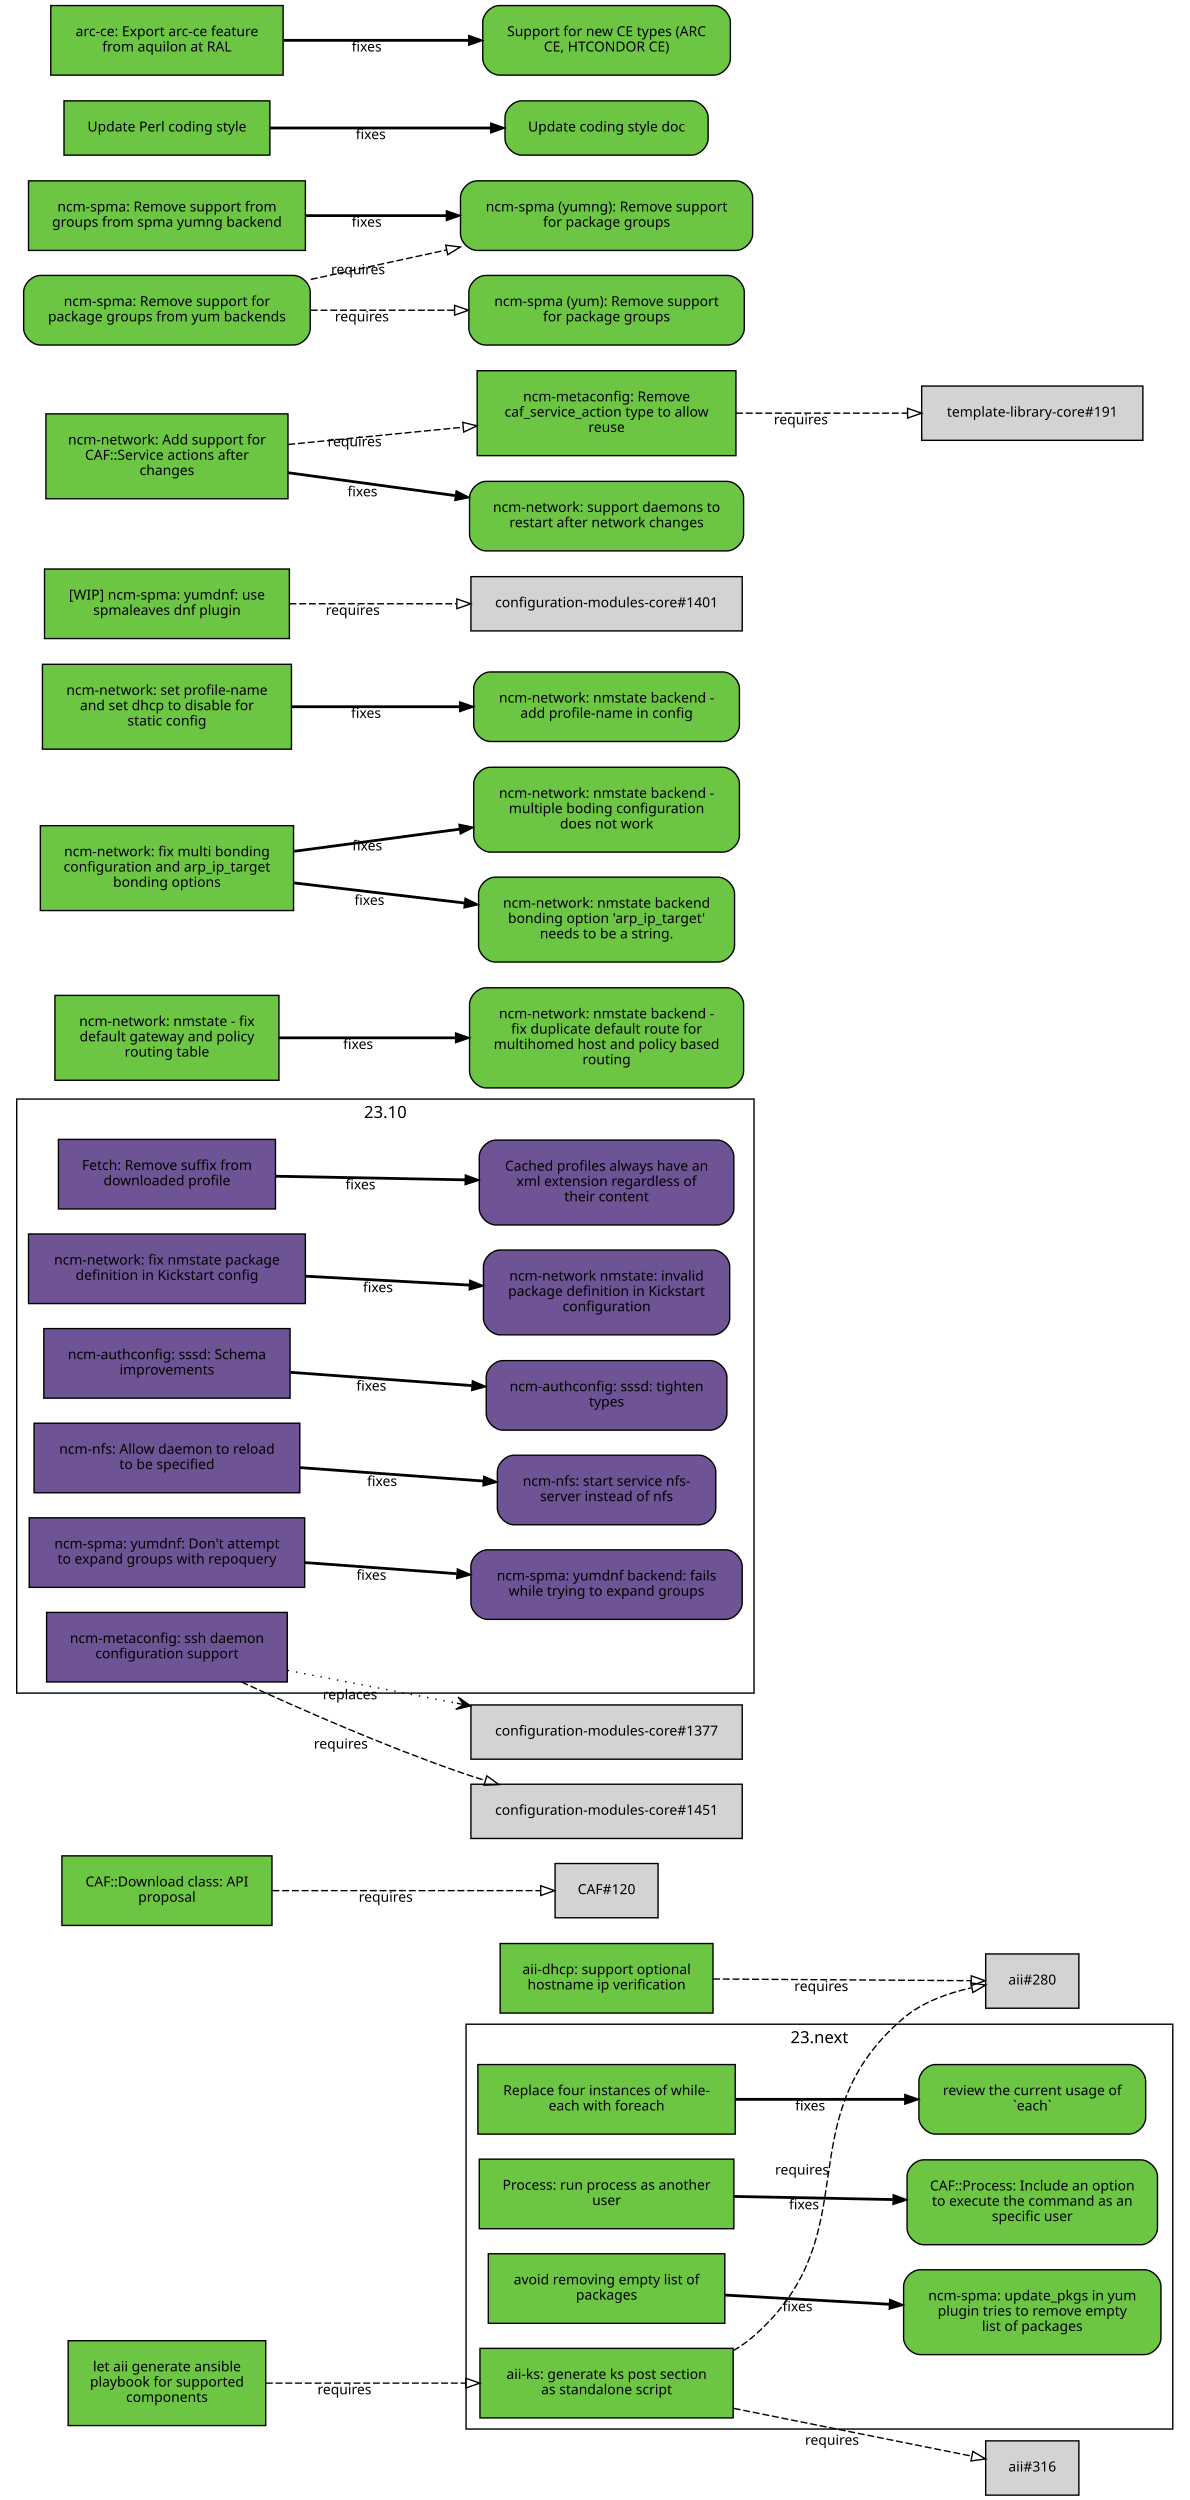
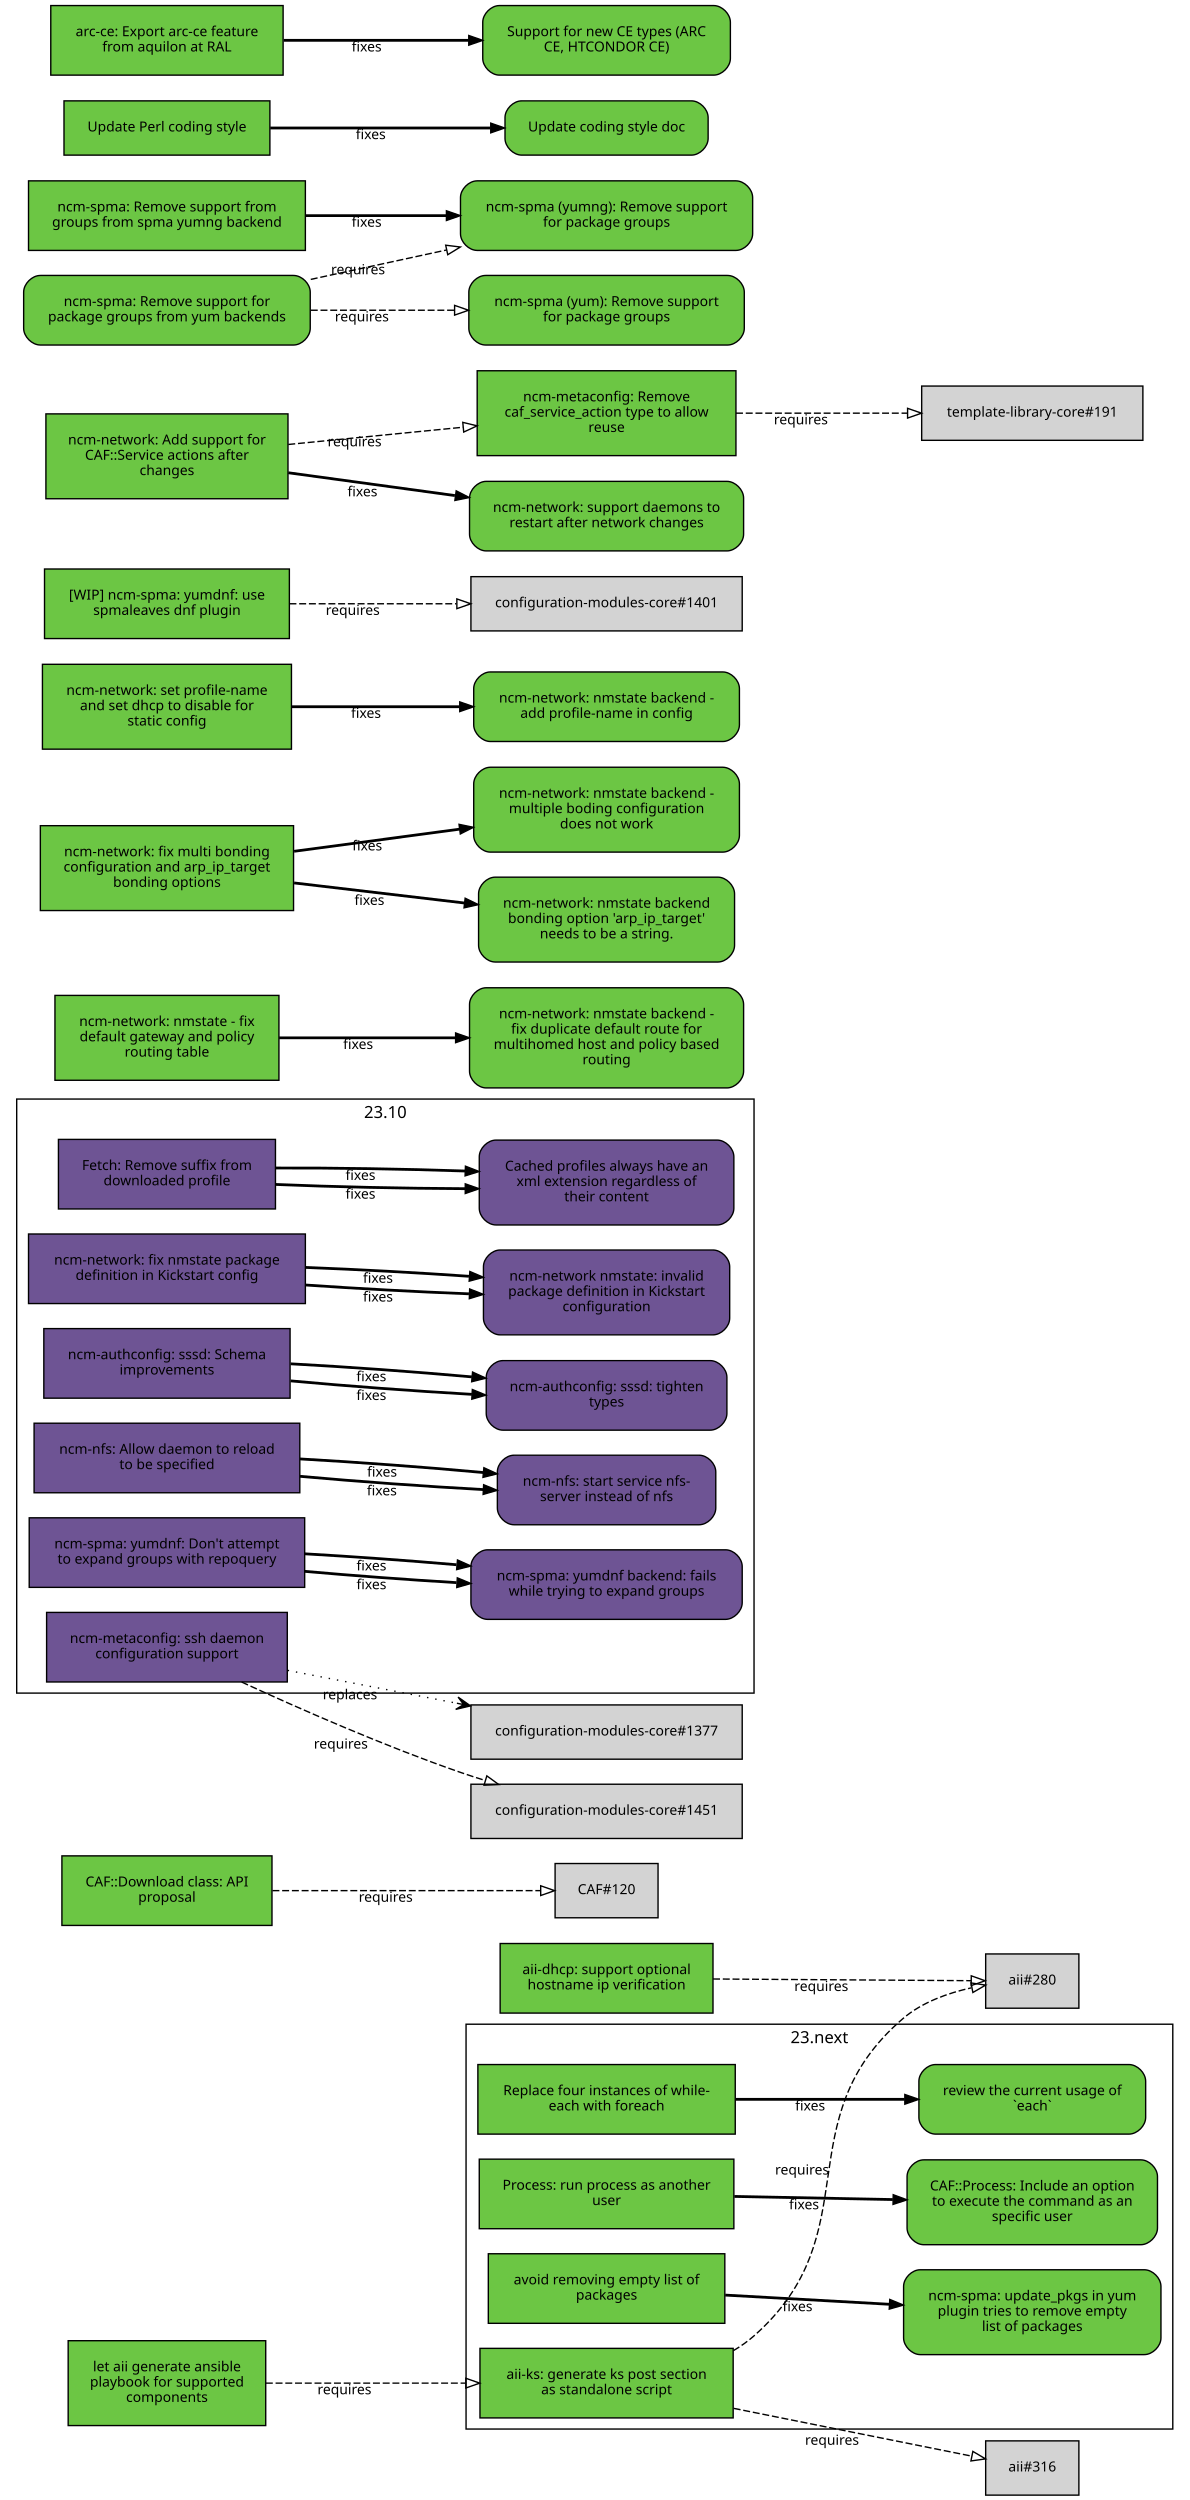
<svg xmlns="http://www.w3.org/2000/svg" xmlns:xlink="http://www.w3.org/1999/xlink" width="855pt" height="1797pt" viewBox="0.00 0.00 855.00 1797.00">
  <g id="graph0" class="graph" transform="scale(1 1) rotate(0) translate(4 1793)">
    <polygon fill="white" stroke="white" points="-4,5 -4,-1793 852,-1793 852,5 -4,5" />
    <g id="clust2" class="cluster">
      <polygon fill="none" stroke="black" points="8,-576 8,-1003 538,-1003 538,-576 8,-576" />
      <text text-anchor="middle" x="273" y="-989.4" font-family="Sans" font-size="12.00">23.10</text>
    </g>
    <g id="clust1" class="cluster">
      <polygon fill="none" stroke="black" points="331,-47 331,-338 839,-338 839,-47 331,-47" />
      <text text-anchor="middle" x="585" y="-324.4" font-family="Sans" font-size="12.00">23.next</text>
    </g>
    <g id="node1" class="node">
      <g id="a_node1">
        <a xlink:href="https://github.com/quattor/aii/pull/328" xlink:title="aii#328 (pull-request)" target="_parent">
          <polygon fill="#6cc644" stroke="black" points="523,-105 341,-105 341,-55 523,-55 523,-105" />
          <text text-anchor="middle" x="432" y="-83" font-family="Sans" font-size="10.00">aii-ks: generate ks post section</text>
          <text text-anchor="middle" x="432" y="-72" font-family="Sans" font-size="10.00">as standalone script</text>
        </a>
      </g>
    </g>
    <g id="node2" class="node">
      <polygon fill="lightgrey" stroke="black" points="771.5,-388.5 704.5,-388.5 704.5,-349.5 771.5,-349.5 771.5,-388.5" />
      <text text-anchor="middle" x="738" y="-366.5" font-family="Sans" font-size="10.00">aii#280</text>
    </g>
    <g id="edge1" class="edge">
      <path fill="none" stroke="black" stroke-dasharray="5,2" d="M523.177,-103.373C528.47,-106.484 533.473,-110.008 538,-114 621.964,-188.027 560.019,-269.143 645,-342 658.709,-353.754 677.321,-360.394 694.218,-364.145" />
      <polygon fill="none" stroke="black" points="693.975,-367.663 704.458,-366.126 695.305,-360.79 693.975,-367.663" />
      <text text-anchor="middle" x="572.527" y="-229.944" font-family="Sans" font-size="10.00">requires</text>
    </g>
    <g id="node3" class="node">
      <polygon fill="lightgrey" stroke="black" points="771.5,-38.5 704.5,-38.5 704.5,0.5 771.5,0.5 771.5,-38.5" />
      <text text-anchor="middle" x="738" y="-16.5" font-family="Sans" font-size="10.00">aii#316</text>
    </g>
    <g id="edge2" class="edge">
      <path fill="none" stroke="black" stroke-dasharray="5,2" d="M523.387,-61.863C580.055,-50.492 650.477,-36.362 694.595,-27.509" />
      <polygon fill="none" stroke="black" points="695.291,-30.939 704.407,-25.54 693.914,-24.076 695.291,-30.939" />
      <text text-anchor="middle" x="594.051" y="-35.671" font-family="Sans" font-size="10.00">requires</text>
    </g>
    <g id="node4" class="node">
      <g id="a_node4">
        <a xlink:href="https://github.com/quattor/aii/pull/331" xlink:title="aii#331 (pull-request)" target="_parent">
          <polygon fill="#6cc644" stroke="black" points="187,-110.5 45,-110.5 45,-49.5 187,-49.5 187,-110.5" />
          <text text-anchor="middle" x="116" y="-88.5" font-family="Sans" font-size="10.00">let aii generate ansible</text>
          <text text-anchor="middle" x="116" y="-77.5" font-family="Sans" font-size="10.00">playbook for supported</text>
          <text text-anchor="middle" x="116" y="-66.5" font-family="Sans" font-size="10.00">components</text>
        </a>
      </g>
    </g>
    <g id="edge3" class="edge">
      <path fill="none" stroke="black" stroke-dasharray="5,2" d="M187.077,-80C229.343,-80 283.883,-80 330.668,-80" />
      <polygon fill="none" stroke="black" points="330.834,-83.5 340.834,-80 330.834,-76.5 330.834,-83.5" />
      <text text-anchor="middle" x="243.574" y="-72" font-family="Sans" font-size="10.00">requires</text>
    </g>
    <g id="node5" class="node">
      <g id="a_node5">
        <a xlink:href="https://github.com/quattor/aii/pull/299" xlink:title="aii#299 (pull-request)" target="_parent">
          <polygon fill="#6cc644" stroke="black" points="508.5,-396 355.5,-396 355.5,-346 508.5,-346 508.5,-396" />
          <text text-anchor="middle" x="432" y="-374" font-family="Sans" font-size="10.00">aii-dhcp: support optional</text>
          <text text-anchor="middle" x="432" y="-363" font-family="Sans" font-size="10.00">hostname ip verification</text>
        </a>
      </g>
    </g>
    <g id="edge4" class="edge">
      <path fill="none" stroke="black" stroke-dasharray="5,2" d="M508.537,-370.503C567.023,-370.118 645.931,-369.599 694.049,-369.283" />
      <polygon fill="none" stroke="black" points="694.146,-372.782 704.123,-369.216 694.1,-365.782 694.146,-372.782" />
      <text text-anchor="middle" x="586.342" y="-361.86" font-family="Sans" font-size="10.00">requires</text>
    </g>
    <g id="node6" class="node">
      <g id="a_node6">
        <a xlink:href="https://github.com/quattor/CAF/pull/277" xlink:title="CAF#277 (pull-request)" target="_parent">
          <polygon fill="#6cc644" stroke="black" points="524.5,-309 339.5,-309 339.5,-259 524.5,-259 524.5,-309" />
          <text text-anchor="middle" x="432" y="-287" font-family="Sans" font-size="10.00">Replace four instances of while-</text>
          <text text-anchor="middle" x="432" y="-276" font-family="Sans" font-size="10.00">each with foreach</text>
        </a>
      </g>
    </g>
    <g id="node7" class="node">
      <g id="a_node7">
        <a xlink:href="https://github.com/quattor/CAF/issues/109" xlink:title="CAF#109 (issue)" target="_parent">
          <path fill="#6cc644" stroke="black" d="M807.5,-309C807.5,-309 668.5,-309 668.5,-309 662.5,-309 656.5,-303 656.5,-297 656.5,-297 656.5,-271 656.5,-271 656.5,-265 662.5,-259 668.5,-259 668.5,-259 807.5,-259 807.5,-259 813.5,-259 819.5,-265 819.5,-271 819.5,-271 819.5,-297 819.5,-297 819.5,-303 813.5,-309 807.5,-309" />
          <text text-anchor="middle" x="738" y="-287" font-family="Sans" font-size="10.00">review the current usage of</text>
          <text text-anchor="middle" x="738" y="-276" font-family="Sans" font-size="10.00">`each`</text>
        </a>
      </g>
    </g>
    <g id="edge5" class="edge">
      <path fill="none" stroke="black" stroke-width="2" d="M524.622,-284C563.139,-284 607.831,-284 646.253,-284" />
      <polygon fill="black" stroke="black" points="646.394,-287.5 656.394,-284 646.394,-280.5 646.394,-287.5" />
      <text text-anchor="middle" x="578.345" y="-276" font-family="Sans" font-size="10.00">fixes</text>
    </g>
    <g id="node8" class="node">
      <g id="a_node8">
        <a xlink:href="https://github.com/quattor/CAF/pull/257" xlink:title="CAF#257 (pull-request)" target="_parent">
          <polygon fill="#6cc644" stroke="black" points="523.5,-241 340.5,-241 340.5,-191 523.5,-191 523.5,-241" />
          <text text-anchor="middle" x="432" y="-219" font-family="Sans" font-size="10.00">Process: run process as another</text>
          <text text-anchor="middle" x="432" y="-208" font-family="Sans" font-size="10.00">user</text>
        </a>
      </g>
    </g>
    <g id="node9" class="node">
      <g id="a_node9">
        <a xlink:href="https://github.com/quattor/CAF/issues/253" xlink:title="CAF#253 (issue)" target="_parent">
          <path fill="#6cc644" stroke="black" d="M816,-240.5C816,-240.5 660,-240.5 660,-240.5 654,-240.5 648,-234.5 648,-228.5 648,-228.5 648,-191.5 648,-191.5 648,-185.5 654,-179.5 660,-179.5 660,-179.5 816,-179.5 816,-179.5 822,-179.5 828,-185.5 828,-191.5 828,-191.5 828,-228.5 828,-228.5 828,-234.5 822,-240.5 816,-240.5" />
          <text text-anchor="middle" x="738" y="-218.5" font-family="Sans" font-size="10.00">CAF::Process: Include an option</text>
          <text text-anchor="middle" x="738" y="-207.5" font-family="Sans" font-size="10.00">to execute the command as an</text>
          <text text-anchor="middle" x="738" y="-196.5" font-family="Sans" font-size="10.00">specific user</text>
        </a>
      </g>
    </g>
    <g id="edge6" class="edge">
      <path fill="none" stroke="black" stroke-width="2" d="M523.798,-214.208C559.701,-213.499 601.072,-212.683 637.762,-211.959" />
      <polygon fill="black" stroke="black" points="638.048,-215.454 647.977,-211.757 637.91,-208.455 638.048,-215.454" />
      <text text-anchor="middle" x="573.947" y="-204.981" font-family="Sans" font-size="10.00">fixes</text>
    </g>
    <g id="node10" class="node">
      <g id="a_node10">
        <a xlink:href="https://github.com/quattor/CAF/pull/110" xlink:title="CAF#110 (pull-request)" target="_parent">
          <polygon fill="#6cc644" stroke="black" points="191.5,-459 40.5,-459 40.5,-409 191.5,-409 191.5,-459" />
          <text text-anchor="middle" x="116" y="-437" font-family="Sans" font-size="10.00">CAF::Download class: API</text>
          <text text-anchor="middle" x="116" y="-426" font-family="Sans" font-size="10.00">proposal</text>
        </a>
      </g>
    </g>
    <g id="node11" class="node">
      <polygon fill="lightgrey" stroke="black" points="469,-453.5 395,-453.5 395,-414.5 469,-414.5 469,-453.5" />
      <text text-anchor="middle" x="432" y="-431.5" font-family="Sans" font-size="10.00">CAF#120</text>
    </g>
    <g id="edge7" class="edge">
      <path fill="none" stroke="black" stroke-dasharray="5,2" d="M191.812,-434C251.718,-434 333.856,-434 384.623,-434" />
      <polygon fill="none" stroke="black" points="384.651,-437.5 394.651,-434 384.651,-430.5 384.651,-437.5" />
      <text text-anchor="middle" x="273.255" y="-426" font-family="Sans" font-size="10.00">requires</text>
    </g>
    <g id="node12" class="node">
      <g id="a_node12">
        <a xlink:href="https://github.com/quattor/CCM/pull/210" xlink:title="CCM#210 (pull-request)" target="_parent">
          <polygon fill="#6e5494" stroke="black" points="194,-974 38,-974 38,-924 194,-924 194,-974" />
          <text text-anchor="middle" x="116" y="-952" font-family="Sans" font-size="10.00">Fetch: Remove suffix from</text>
          <text text-anchor="middle" x="116" y="-941" font-family="Sans" font-size="10.00">downloaded profile</text>
        </a>
      </g>
    </g>
    <g id="node13" class="node">
      <g id="a_node13">
        <a xlink:href="https://github.com/quattor/CCM/issues/204" xlink:title="CCM#204 (issue)" target="_parent">
          <path fill="#6e5494" stroke="black" d="M511.5,-973.5C511.5,-973.5 352.5,-973.5 352.5,-973.5 346.5,-973.5 340.5,-967.5 340.5,-961.5 340.5,-961.5 340.5,-924.5 340.5,-924.5 340.5,-918.5 346.5,-912.5 352.5,-912.5 352.5,-912.5 511.5,-912.5 511.5,-912.5 517.5,-912.5 523.5,-918.5 523.5,-924.5 523.5,-924.5 523.5,-961.5 523.5,-961.5 523.5,-967.5 517.5,-973.5 511.5,-973.5" />
          <text text-anchor="middle" x="432" y="-951.5" font-family="Sans" font-size="10.00">Cached profiles always have an</text>
          <text text-anchor="middle" x="432" y="-940.5" font-family="Sans" font-size="10.00">xml extension regardless of</text>
          <text text-anchor="middle" x="432" y="-929.5" font-family="Sans" font-size="10.00">their content</text>
        </a>
      </g>
    </g>
    <g id="edge8" class="edge">
-       <path fill="none" stroke="black" stroke-width="2" d="M194.215,-947.525C235.236,-946.741 286.154,-945.768 330.251,-944.925" />
-       <polygon fill="black" stroke="black" points="330.492,-948.421 340.423,-944.731 330.358,-941.423 330.492,-948.421" />
-       <text text-anchor="middle" x="255.112" y="-938.132" font-family="Sans" font-size="10.00">fixes</text>
+       <path fill="none" stroke="black" stroke-width="2" d="M194.215,-941.618C235.236,-939.884 286.154,-938.764 330.251,-938.576" />
+       <polygon fill="black" stroke="black" points="330.432,-942.076 340.423,-938.549 330.414,-935.076 330.432,-942.076" />
+       <text text-anchor="middle" x="255.112" y="-931.387" font-family="Sans" font-size="10.00">fixes</text>
+     </g>
+     <g id="edge9" class="edge">
+       <path fill="none" stroke="black" stroke-width="2" d="M194.215,-953.431C235.236,-953.597 286.154,-952.772 330.251,-951.274" />
+       <polygon fill="black" stroke="black" points="330.554,-954.766 340.423,-950.912 330.305,-947.77 330.554,-954.766" />
+       <text text-anchor="middle" x="255.112" y="-944.876" font-family="Sans" font-size="10.00">fixes</text>
    </g>
    <g id="node14" class="node">
      <g id="a_node14">
        <a xlink:href="https://github.com/quattor/configuration-modules-core/pull/1630" xlink:title="configuration-modules-core#1630 (pull-request)" target="_parent">
          <polygon fill="#6e5494" stroke="black" points="215.5,-906 16.5,-906 16.5,-856 215.5,-856 215.5,-906" />
          <text text-anchor="middle" x="116" y="-884" font-family="Sans" font-size="10.00">ncm-network: fix nmstate package</text>
          <text text-anchor="middle" x="116" y="-873" font-family="Sans" font-size="10.00">definition in Kickstart config</text>
        </a>
      </g>
    </g>
    <g id="node15" class="node">
      <g id="a_node15">
        <a xlink:href="https://github.com/quattor/configuration-modules-core/issues/1629" xlink:title="configuration-modules-core#1629 (issue)" target="_parent">
          <path fill="#6e5494" stroke="black" d="M508.5,-894.5C508.5,-894.5 355.5,-894.5 355.5,-894.5 349.5,-894.5 343.5,-888.5 343.5,-882.5 343.5,-882.5 343.5,-845.5 343.5,-845.5 343.5,-839.5 349.5,-833.5 355.5,-833.5 355.5,-833.5 508.5,-833.5 508.5,-833.5 514.5,-833.5 520.5,-839.5 520.5,-845.5 520.5,-845.5 520.5,-882.5 520.5,-882.5 520.5,-888.5 514.5,-894.5 508.5,-894.5" />
          <text text-anchor="middle" x="432" y="-872.5" font-family="Sans" font-size="10.00">ncm-network nmstate: invalid</text>
          <text text-anchor="middle" x="432" y="-861.5" font-family="Sans" font-size="10.00">package definition in Kickstart</text>
          <text text-anchor="middle" x="432" y="-850.5" font-family="Sans" font-size="10.00">configuration</text>
        </a>
      </g>
    </g>
-     <g id="edge9" class="edge">
-       <path fill="none" stroke="black" stroke-width="2" d="M215.921,-875.644C253.303,-873.621 295.798,-871.32 333.087,-869.301" />
-       <polygon fill="black" stroke="black" points="333.662,-872.775 343.458,-868.74 333.283,-865.785 333.662,-872.775" />
-       <text text-anchor="middle" x="267.683" y="-864.192" font-family="Sans" font-size="10.00">fixes</text>
+     <g id="edge10" class="edge">
+       <path fill="none" stroke="black" stroke-width="2" d="M215.921,-869.323C253.303,-866.723 295.798,-864.427 333.087,-862.995" />
+       <polygon fill="black" stroke="black" points="333.593,-866.479 343.458,-862.615 333.336,-859.484 333.593,-866.479" />
+       <text text-anchor="middle" x="267.683" y="-857.446" font-family="Sans" font-size="10.00">fixes</text>
+     </g>
+     <g id="edge14" class="edge">
+       <path fill="none" stroke="black" stroke-width="2" d="M215.921,-881.966C253.303,-880.519 295.798,-878.213 333.087,-875.607" />
+       <polygon fill="black" stroke="black" points="333.734,-879.07 343.458,-874.864 333.234,-872.087 333.734,-879.07" />
+       <text text-anchor="middle" x="267.683" y="-870.938" font-family="Sans" font-size="10.00">fixes</text>
    </g>
    <g id="node16" class="node">
      <g id="a_node16">
        <a xlink:href="https://github.com/quattor/configuration-modules-core/pull/1622" xlink:title="configuration-modules-core#1622 (pull-request)" target="_parent">
          <polygon fill="#6e5494" stroke="black" points="204.5,-838 27.5,-838 27.5,-788 204.5,-788 204.5,-838" />
          <text text-anchor="middle" x="116" y="-816" font-family="Sans" font-size="10.00">ncm-authconfig: sssd: Schema</text>
          <text text-anchor="middle" x="116" y="-805" font-family="Sans" font-size="10.00">improvements</text>
        </a>
      </g>
    </g>
    <g id="node17" class="node">
      <g id="a_node17">
        <a xlink:href="https://github.com/quattor/configuration-modules-core/issues/1471" xlink:title="configuration-modules-core#1471 (issue)" target="_parent">
          <path fill="#6e5494" stroke="black" d="M506.5,-815C506.5,-815 357.5,-815 357.5,-815 351.5,-815 345.5,-809 345.5,-803 345.5,-803 345.5,-777 345.5,-777 345.5,-771 351.5,-765 357.5,-765 357.5,-765 506.5,-765 506.5,-765 512.5,-765 518.5,-771 518.5,-777 518.5,-777 518.5,-803 518.5,-803 518.5,-809 512.5,-815 506.5,-815" />
          <text text-anchor="middle" x="432" y="-793" font-family="Sans" font-size="10.00">ncm-authconfig: sssd: tighten</text>
          <text text-anchor="middle" x="432" y="-782" font-family="Sans" font-size="10.00">types</text>
        </a>
      </g>
    </g>
-     <g id="edge10" class="edge">
-       <path fill="none" stroke="black" stroke-width="2" d="M204.884,-806.563C245.446,-803.592 293.697,-800.057 335.189,-797.018" />
-       <polygon fill="black" stroke="black" points="335.589,-800.498 345.307,-796.277 335.078,-793.517 335.589,-800.498" />
-       <text text-anchor="middle" x="262.92" y="-793.433" font-family="Sans" font-size="10.00">fixes</text>
+     <g id="edge11" class="edge">
+       <path fill="none" stroke="black" stroke-width="2" d="M204.884,-800.431C245.446,-796.685 293.697,-793.104 335.189,-790.746" />
+       <polygon fill="black" stroke="black" points="335.515,-794.233 345.307,-790.188 335.129,-787.244 335.515,-794.233" />
+       <text text-anchor="middle" x="262.92" y="-786.683" font-family="Sans" font-size="10.00">fixes</text>
+     </g>
+     <g id="edge15" class="edge">
+       <path fill="none" stroke="black" stroke-width="2" d="M204.884,-812.694C245.446,-810.498 293.697,-807.01 335.189,-803.29" />
+       <polygon fill="black" stroke="black" points="335.667,-806.761 345.307,-802.366 335.03,-799.79 335.667,-806.761" />
+       <text text-anchor="middle" x="262.92" y="-800.182" font-family="Sans" font-size="10.00">fixes</text>
    </g>
    <g id="node18" class="node">
      <g id="a_node18">
        <a xlink:href="https://github.com/quattor/configuration-modules-core/pull/1621" xlink:title="configuration-modules-core#1621 (pull-request)" target="_parent">
          <polygon fill="#6e5494" stroke="black" points="211.5,-770 20.5,-770 20.5,-720 211.5,-720 211.5,-770" />
          <text text-anchor="middle" x="116" y="-748" font-family="Sans" font-size="10.00">ncm-nfs: Allow daemon to reload</text>
          <text text-anchor="middle" x="116" y="-737" font-family="Sans" font-size="10.00">to be specified</text>
        </a>
      </g>
    </g>
    <g id="node19" class="node">
      <g id="a_node19">
        <a xlink:href="https://github.com/quattor/configuration-modules-core/issues/1618" xlink:title="configuration-modules-core#1618 (issue)" target="_parent">
          <path fill="#6e5494" stroke="black" d="M498.5,-747C498.5,-747 365.5,-747 365.5,-747 359.5,-747 353.5,-741 353.5,-735 353.5,-735 353.5,-709 353.5,-709 353.5,-703 359.5,-697 365.5,-697 365.5,-697 498.5,-697 498.5,-697 504.5,-697 510.5,-703 510.5,-709 510.5,-709 510.5,-735 510.5,-735 510.5,-741 504.5,-747 498.5,-747" />
          <text text-anchor="middle" x="432" y="-725" font-family="Sans" font-size="10.00">ncm-nfs: start service nfs-</text>
          <text text-anchor="middle" x="432" y="-714" font-family="Sans" font-size="10.00">server instead of nfs</text>
        </a>
      </g>
    </g>
-     <g id="edge11" class="edge">
-       <path fill="none" stroke="black" stroke-width="2" d="M211.636,-738.068C253.508,-735.001 302.447,-731.416 343.464,-728.412" />
-       <polygon fill="black" stroke="black" points="343.722,-731.902 353.439,-727.681 343.21,-724.921 343.722,-731.902" />
-       <text text-anchor="middle" x="270.635" y="-724.868" font-family="Sans" font-size="10.00">fixes</text>
+     <g id="edge12" class="edge">
+       <path fill="none" stroke="black" stroke-width="2" d="M211.636,-731.816C253.42,-728.053 302.24,-724.518 343.204,-722.301" />
+       <polygon fill="black" stroke="black" points="343.636,-725.784 353.439,-721.767 343.271,-718.793 343.636,-725.784" />
+       <text text-anchor="middle" x="270.482" y="-718.137" font-family="Sans" font-size="10.00">fixes</text>
+     </g>
+     <g id="edge16" class="edge">
+       <path fill="none" stroke="black" stroke-width="2" d="M211.636,-744.321C253.508,-741.957 302.447,-738.33 343.464,-734.537" />
+       <polygon fill="black" stroke="black" points="343.812,-738.019 353.439,-733.596 343.155,-731.05 343.812,-738.019" />
+       <text text-anchor="middle" x="270.635" y="-731.608" font-family="Sans" font-size="10.00">fixes</text>
    </g>
    <g id="node20" class="node">
      <g id="a_node20">
        <a xlink:href="https://github.com/quattor/configuration-modules-core/pull/1620" xlink:title="configuration-modules-core#1620 (pull-request)" target="_parent">
          <polygon fill="#6e5494" stroke="black" points="215,-702 17,-702 17,-652 215,-652 215,-702" />
          <text text-anchor="middle" x="116" y="-680" font-family="Sans" font-size="10.00">ncm-spma: yumdnf: Don't attempt</text>
          <text text-anchor="middle" x="116" y="-669" font-family="Sans" font-size="10.00">to expand groups with repoquery</text>
        </a>
      </g>
    </g>
    <g id="node21" class="node">
      <g id="a_node21">
        <a xlink:href="https://github.com/quattor/configuration-modules-core/issues/1524" xlink:title="configuration-modules-core#1524 (issue)" target="_parent">
          <path fill="#6e5494" stroke="black" d="M517.5,-679C517.5,-679 346.5,-679 346.5,-679 340.5,-679 334.5,-673 334.5,-667 334.5,-667 334.5,-641 334.5,-641 334.5,-635 340.5,-629 346.5,-629 346.5,-629 517.5,-629 517.5,-629 523.5,-629 529.5,-635 529.5,-641 529.5,-641 529.5,-667 529.5,-667 529.5,-673 523.5,-679 517.5,-679" />
          <text text-anchor="middle" x="432" y="-657" font-family="Sans" font-size="10.00">ncm-spma: yumdnf backend: fails</text>
          <text text-anchor="middle" x="432" y="-646" font-family="Sans" font-size="10.00">while trying to expand groups</text>
        </a>
      </g>
    </g>
-     <g id="edge12" class="edge">
-       <path fill="none" stroke="black" stroke-width="2" d="M215.06,-669.817C249.699,-667.28 288.815,-664.415 324.146,-661.827" />
-       <polygon fill="black" stroke="black" points="324.773,-665.29 334.491,-661.069 324.262,-658.309 324.773,-665.29" />
-       <text text-anchor="middle" x="262.99" y="-657.428" font-family="Sans" font-size="10.00">fixes</text>
+     <g id="edge13" class="edge">
+       <path fill="none" stroke="black" stroke-width="2" d="M215.06,-663.509C249.699,-660.428 288.815,-657.521 324.146,-655.393" />
+       <polygon fill="black" stroke="black" points="324.713,-658.866 334.491,-654.786 324.303,-651.878 324.713,-658.866" />
+       <text text-anchor="middle" x="262.99" y="-650.678" font-family="Sans" font-size="10.00">fixes</text>
+     </g>
+     <g id="edge17" class="edge">
+       <path fill="none" stroke="black" stroke-width="2" d="M215.06,-676.125C249.699,-674.132 288.815,-671.309 324.146,-668.261" />
+       <polygon fill="black" stroke="black" points="324.835,-671.714 334.491,-667.353 324.223,-664.741 324.835,-671.714" />
+       <text text-anchor="middle" x="262.99" y="-664.177" font-family="Sans" font-size="10.00">fixes</text>
    </g>
    <g id="node22" class="node">
      <g id="a_node22">
        <a xlink:href="https://github.com/quattor/configuration-modules-core/pull/1554" xlink:title="configuration-modules-core#1554 (pull-request)" target="_parent">
          <polygon fill="#6cc644" stroke="black" points="517,-173 347,-173 347,-123 517,-123 517,-173" />
          <text text-anchor="middle" x="432" y="-151" font-family="Sans" font-size="10.00">avoid removing empty list of</text>
          <text text-anchor="middle" x="432" y="-140" font-family="Sans" font-size="10.00">packages</text>
        </a>
      </g>
    </g>
    <g id="node23" class="node">
      <g id="a_node23">
        <a xlink:href="https://github.com/quattor/configuration-modules-core/issues/1553" xlink:title="configuration-modules-core#1553 (issue)" target="_parent">
          <path fill="#6cc644" stroke="black" d="M818.5,-161.5C818.5,-161.5 657.5,-161.5 657.5,-161.5 651.5,-161.5 645.5,-155.5 645.5,-149.5 645.5,-149.5 645.5,-112.5 645.5,-112.5 645.5,-106.5 651.5,-100.5 657.5,-100.5 657.5,-100.5 818.5,-100.5 818.5,-100.5 824.5,-100.5 830.5,-106.5 830.5,-112.5 830.5,-112.5 830.5,-149.5 830.5,-149.5 830.5,-155.5 824.5,-161.5 818.5,-161.5" />
          <text text-anchor="middle" x="738" y="-139.5" font-family="Sans" font-size="10.00">ncm-spma: update_pkgs in yum</text>
          <text text-anchor="middle" x="738" y="-128.5" font-family="Sans" font-size="10.00">plugin tries to remove empty</text>
          <text text-anchor="middle" x="738" y="-117.5" font-family="Sans" font-size="10.00">list of packages</text>
        </a>
      </g>
    </g>
-     <g id="edge13" class="edge">
+     <g id="edge18" class="edge">
      <path fill="none" stroke="black" stroke-width="2" d="M517.277,-143.287C553.812,-141.244 596.909,-138.834 635.213,-136.692" />
      <polygon fill="black" stroke="black" points="635.57,-140.178 645.359,-136.125 635.179,-133.189 635.57,-140.178" />
      <text text-anchor="middle" x="569.248" y="-131.71" font-family="Sans" font-size="10.00">fixes</text>
    </g>
    <g id="node24" class="node">
      <g id="a_node24">
        <a xlink:href="https://github.com/quattor/configuration-modules-core/pull/1452" xlink:title="configuration-modules-core#1452 (pull-request)" target="_parent">
          <polygon fill="#6e5494" stroke="black" points="202.5,-634 29.5,-634 29.5,-584 202.5,-584 202.5,-634" />
          <text text-anchor="middle" x="116" y="-612" font-family="Sans" font-size="10.00">ncm-metaconfig: ssh daemon</text>
          <text text-anchor="middle" x="116" y="-601" font-family="Sans" font-size="10.00">configuration support</text>
        </a>
      </g>
    </g>
    <g id="node25" class="node">
      <polygon fill="lightgrey" stroke="black" points="529.5,-567.5 334.5,-567.5 334.5,-528.5 529.5,-528.5 529.5,-567.5" />
      <text text-anchor="middle" x="432" y="-545.5" font-family="Sans" font-size="10.00">configuration-modules-core#1377</text>
    </g>
-     <g id="edge14" class="edge">
+     <g id="edge19" class="edge">
      <path fill="none" stroke="black" stroke-dasharray="1,5" d="M202.802,-592.331C240.298,-585.047 284.669,-576.427 324.269,-568.734" />
      <polygon fill="black" stroke="black" points="334.228,-566.8 325.269,-573.124 329.319,-567.753 324.411,-568.707 324.411,-568.707 324.411,-568.707 329.319,-567.753 323.553,-564.289 334.228,-566.8 334.228,-566.8" />
      <text text-anchor="middle" x="247.583" y="-571.552" font-family="Sans" font-size="10.00">replaces</text>
    </g>
    <g id="node26" class="node">
      <polygon fill="lightgrey" stroke="black" points="529.5,-510.5 334.5,-510.5 334.5,-471.5 529.5,-471.5 529.5,-510.5" />
      <text text-anchor="middle" x="432" y="-488.5" font-family="Sans" font-size="10.00">configuration-modules-core#1451</text>
    </g>
-     <g id="edge15" class="edge">
+     <g id="edge20" class="edge">
      <path fill="none" stroke="black" stroke-dasharray="5,2" d="M169.693,-583.943C211.678,-564.586 272.288,-537.982 327,-519 332.797,-516.989 338.816,-515.033 344.905,-513.152" />
      <polygon fill="none" stroke="black" points="345.944,-516.495 354.51,-510.26 343.926,-509.792 345.944,-516.495" />
      <text text-anchor="middle" x="240.995" y="-536.113" font-family="Sans" font-size="10.00">requires</text>
    </g>
    <g id="node27" class="node">
      <g id="a_node27">
        <a xlink:href="https://github.com/quattor/configuration-modules-core/pull/1642" xlink:title="configuration-modules-core#1642 (pull-request)" target="_parent">
          <polygon fill="#6cc644" stroke="black" points="196.5,-1077.5 35.5,-1077.5 35.5,-1016.5 196.5,-1016.5 196.5,-1077.5" />
          <text text-anchor="middle" x="116" y="-1055.5" font-family="Sans" font-size="10.00">ncm-network: nmstate - fix</text>
          <text text-anchor="middle" x="116" y="-1044.5" font-family="Sans" font-size="10.00">default gateway and policy</text>
          <text text-anchor="middle" x="116" y="-1033.5" font-family="Sans" font-size="10.00">routing table</text>
        </a>
      </g>
    </g>
    <g id="node28" class="node">
      <g id="a_node28">
        <a xlink:href="https://github.com/quattor/configuration-modules-core/issues/1641" xlink:title="configuration-modules-core#1641 (issue)" target="_parent">
          <path fill="#6cc644" stroke="black" d="M518.5,-1083C518.5,-1083 345.5,-1083 345.5,-1083 339.5,-1083 333.5,-1077 333.5,-1071 333.5,-1071 333.5,-1023 333.5,-1023 333.5,-1017 339.5,-1011 345.5,-1011 345.5,-1011 518.5,-1011 518.5,-1011 524.5,-1011 530.5,-1017 530.5,-1023 530.5,-1023 530.5,-1071 530.5,-1071 530.5,-1077 524.5,-1083 518.5,-1083" />
          <text text-anchor="middle" x="432" y="-1061" font-family="Sans" font-size="10.00">ncm-network: nmstate backend -</text>
          <text text-anchor="middle" x="432" y="-1050" font-family="Sans" font-size="10.00">fix duplicate default route for</text>
          <text text-anchor="middle" x="432" y="-1039" font-family="Sans" font-size="10.00">multihomed host and policy based</text>
          <text text-anchor="middle" x="432" y="-1028" font-family="Sans" font-size="10.00">routing</text>
        </a>
      </g>
    </g>
-     <g id="edge16" class="edge">
+     <g id="edge21" class="edge">
      <path fill="none" stroke="black" stroke-width="2" d="M196.641,-1047C235.079,-1047 281.765,-1047 323.319,-1047" />
      <polygon fill="black" stroke="black" points="323.486,-1050.5 333.486,-1047 323.486,-1043.5 323.486,-1050.5" />
      <text text-anchor="middle" x="253.425" y="-1039" font-family="Sans" font-size="10.00">fixes</text>
    </g>
    <g id="node29" class="node">
      <g id="a_node29">
        <a xlink:href="https://github.com/quattor/configuration-modules-core/pull/1640" xlink:title="configuration-modules-core#1640 (pull-request)" target="_parent">
          <polygon fill="#6cc644" stroke="black" points="207,-1199.5 25,-1199.5 25,-1138.5 207,-1138.5 207,-1199.5" />
          <text text-anchor="middle" x="116" y="-1177.5" font-family="Sans" font-size="10.00">ncm-network: fix multi bonding</text>
          <text text-anchor="middle" x="116" y="-1166.5" font-family="Sans" font-size="10.00">configuration and arp_ip_target</text>
          <text text-anchor="middle" x="116" y="-1155.5" font-family="Sans" font-size="10.00">bonding options</text>
        </a>
      </g>
    </g>
    <g id="node30" class="node">
      <g id="a_node30">
        <a xlink:href="https://github.com/quattor/configuration-modules-core/issues/1638" xlink:title="configuration-modules-core#1638 (issue)" target="_parent">
          <path fill="#6cc644" stroke="black" d="M515.5,-1241.5C515.5,-1241.5 348.5,-1241.5 348.5,-1241.5 342.5,-1241.5 336.5,-1235.5 336.5,-1229.5 336.5,-1229.5 336.5,-1192.5 336.5,-1192.5 336.5,-1186.5 342.5,-1180.5 348.5,-1180.5 348.5,-1180.5 515.5,-1180.5 515.5,-1180.5 521.5,-1180.5 527.5,-1186.5 527.5,-1192.5 527.5,-1192.5 527.5,-1229.5 527.5,-1229.5 527.5,-1235.5 521.5,-1241.5 515.5,-1241.5" />
          <text text-anchor="middle" x="432" y="-1219.5" font-family="Sans" font-size="10.00">ncm-network: nmstate backend -</text>
          <text text-anchor="middle" x="432" y="-1208.5" font-family="Sans" font-size="10.00">multiple boding configuration</text>
          <text text-anchor="middle" x="432" y="-1197.5" font-family="Sans" font-size="10.00">does not work</text>
        </a>
      </g>
    </g>
-     <g id="edge17" class="edge">
+     <g id="edge22" class="edge">
      <path fill="none" stroke="black" stroke-width="2" d="M207.401,-1181.09C244.488,-1186.05 287.663,-1191.83 326.128,-1196.97" />
      <polygon fill="black" stroke="black" points="325.944,-1200.48 336.32,-1198.34 326.872,-1193.54 325.944,-1200.48" />
      <text text-anchor="middle" x="259.943" y="-1181.72" font-family="Sans" font-size="10.00">fixes</text>
    </g>
    <g id="node31" class="node">
      <g id="a_node31">
        <a xlink:href="https://github.com/quattor/configuration-modules-core/issues/1639" xlink:title="configuration-modules-core#1639 (issue)" target="_parent">
          <path fill="#6cc644" stroke="black" d="M512,-1162.5C512,-1162.5 352,-1162.5 352,-1162.5 346,-1162.5 340,-1156.5 340,-1150.5 340,-1150.5 340,-1113.5 340,-1113.5 340,-1107.5 346,-1101.5 352,-1101.5 352,-1101.5 512,-1101.5 512,-1101.5 518,-1101.5 524,-1107.5 524,-1113.5 524,-1113.5 524,-1150.5 524,-1150.5 524,-1156.5 518,-1162.5 512,-1162.5" />
          <text text-anchor="middle" x="432" y="-1140.5" font-family="Sans" font-size="10.00">ncm-network: nmstate backend</text>
          <text text-anchor="middle" x="432" y="-1129.5" font-family="Sans" font-size="10.00">bonding option 'arp_ip_target'</text>
          <text text-anchor="middle" x="432" y="-1118.5" font-family="Sans" font-size="10.00">needs to be a string.</text>
        </a>
      </g>
    </g>
-     <g id="edge18" class="edge">
+     <g id="edge23" class="edge">
      <path fill="none" stroke="black" stroke-width="2" d="M207.401,-1158.35C245.651,-1153.84 290.375,-1148.57 329.73,-1143.93" />
      <polygon fill="black" stroke="black" points="330.356,-1147.38 339.878,-1142.74 329.537,-1140.43 330.356,-1147.38" />
      <text text-anchor="middle" x="261.537" y="-1142.55" font-family="Sans" font-size="10.00">fixes</text>
    </g>
    <g id="node32" class="node">
      <g id="a_node32">
        <a xlink:href="https://github.com/quattor/configuration-modules-core/pull/1637" xlink:title="configuration-modules-core#1637 (pull-request)" target="_parent">
          <polygon fill="#6cc644" stroke="black" points="205.5,-1315.5 26.5,-1315.5 26.5,-1254.5 205.5,-1254.5 205.5,-1315.5" />
          <text text-anchor="middle" x="116" y="-1293.5" font-family="Sans" font-size="10.00">ncm-network: set profile-name</text>
          <text text-anchor="middle" x="116" y="-1282.5" font-family="Sans" font-size="10.00">and set dhcp to disable for</text>
          <text text-anchor="middle" x="116" y="-1271.5" font-family="Sans" font-size="10.00">static config</text>
        </a>
      </g>
    </g>
    <g id="node33" class="node">
      <g id="a_node33">
        <a xlink:href="https://github.com/quattor/configuration-modules-core/issues/1636" xlink:title="configuration-modules-core#1636 (issue)" target="_parent">
          <path fill="#6cc644" stroke="black" d="M515.5,-1310C515.5,-1310 348.5,-1310 348.5,-1310 342.5,-1310 336.5,-1304 336.5,-1298 336.5,-1298 336.5,-1272 336.5,-1272 336.5,-1266 342.5,-1260 348.5,-1260 348.5,-1260 515.5,-1260 515.5,-1260 521.5,-1260 527.5,-1266 527.5,-1272 527.5,-1272 527.5,-1298 527.5,-1298 527.5,-1304 521.5,-1310 515.5,-1310" />
          <text text-anchor="middle" x="432" y="-1288" font-family="Sans" font-size="10.00">ncm-network: nmstate backend -</text>
          <text text-anchor="middle" x="432" y="-1277" font-family="Sans" font-size="10.00">add profile-name in config</text>
        </a>
      </g>
    </g>
-     <g id="edge19" class="edge">
+     <g id="edge24" class="edge">
      <path fill="none" stroke="black" stroke-width="2" d="M205.721,-1285C243.178,-1285 287.075,-1285 326.121,-1285" />
      <polygon fill="black" stroke="black" points="326.465,-1288.5 336.465,-1285 326.464,-1281.5 326.465,-1288.5" />
      <text text-anchor="middle" x="259.106" y="-1277" font-family="Sans" font-size="10.00">fixes</text>
    </g>
    <g id="node34" class="node">
      <g id="a_node34">
        <a xlink:href="https://github.com/quattor/configuration-modules-core/pull/1507" xlink:title="configuration-modules-core#1507 (pull-request)" target="_parent">
          <polygon fill="#6cc644" stroke="black" points="204,-1384 28,-1384 28,-1334 204,-1334 204,-1384" />
          <text text-anchor="middle" x="116" y="-1362" font-family="Sans" font-size="10.00">[WIP] ncm-spma: yumdnf: use</text>
          <text text-anchor="middle" x="116" y="-1351" font-family="Sans" font-size="10.00">spmaleaves dnf plugin</text>
        </a>
      </g>
    </g>
    <g id="node35" class="node">
      <polygon fill="lightgrey" stroke="black" points="529.5,-1378.5 334.5,-1378.5 334.5,-1339.5 529.5,-1339.5 529.5,-1378.5" />
      <text text-anchor="middle" x="432" y="-1356.5" font-family="Sans" font-size="10.00">configuration-modules-core#1401</text>
    </g>
-     <g id="edge20" class="edge">
+     <g id="edge25" class="edge">
      <path fill="none" stroke="black" stroke-dasharray="5,2" d="M204.05,-1359C241.203,-1359 284.927,-1359 324.027,-1359" />
      <polygon fill="none" stroke="black" points="324.391,-1362.5 334.391,-1359 324.391,-1355.5 324.391,-1362.5" />
      <text text-anchor="middle" x="249.549" y="-1351" font-family="Sans" font-size="10.00">requires</text>
    </g>
    <g id="node36" class="node">
      <g id="a_node36">
        <a xlink:href="https://github.com/quattor/configuration-modules-core/pull/1336" xlink:title="configuration-modules-core#1336 (pull-request)" target="_parent">
          <polygon fill="#6cc644" stroke="black" points="203,-1495.5 29,-1495.5 29,-1434.5 203,-1434.5 203,-1495.5" />
          <text text-anchor="middle" x="116" y="-1473.5" font-family="Sans" font-size="10.00">ncm-network: Add support for</text>
          <text text-anchor="middle" x="116" y="-1462.5" font-family="Sans" font-size="10.00">CAF::Service actions after</text>
          <text text-anchor="middle" x="116" y="-1451.5" font-family="Sans" font-size="10.00">changes</text>
        </a>
      </g>
    </g>
    <g id="node37" class="node">
      <g id="a_node37">
        <a xlink:href="https://github.com/quattor/configuration-modules-core/pull/1335" xlink:title="configuration-modules-core#1335 (pull-request)" target="_parent">
          <polygon fill="#6cc644" stroke="black" points="525,-1526.5 339,-1526.5 339,-1465.5 525,-1465.5 525,-1526.5" />
          <text text-anchor="middle" x="432" y="-1504.5" font-family="Sans" font-size="10.00">ncm-metaconfig: Remove</text>
          <text text-anchor="middle" x="432" y="-1493.5" font-family="Sans" font-size="10.00">caf_service_action type to allow</text>
          <text text-anchor="middle" x="432" y="-1482.5" font-family="Sans" font-size="10.00">reuse</text>
        </a>
      </g>
    </g>
-     <g id="edge21" class="edge">
+     <g id="edge26" class="edge">
      <path fill="none" stroke="black" stroke-dasharray="5,2" d="M203.217,-1473.51C242.047,-1477.35 288.184,-1481.9 328.746,-1485.9" />
      <polygon fill="none" stroke="black" points="328.636,-1489.41 338.931,-1486.91 329.323,-1482.44 328.636,-1489.41" />
      <text text-anchor="middle" x="250.868" y="-1472.19" font-family="Sans" font-size="10.00">requires</text>
    </g>
    <g id="node38" class="node">
      <g id="a_node38">
        <a xlink:href="https://github.com/quattor/configuration-modules-core/issues/1071" xlink:title="configuration-modules-core#1071 (issue)" target="_parent">
          <path fill="#6cc644" stroke="black" d="M518.5,-1447C518.5,-1447 345.5,-1447 345.5,-1447 339.5,-1447 333.5,-1441 333.5,-1435 333.5,-1435 333.5,-1409 333.5,-1409 333.5,-1403 339.5,-1397 345.5,-1397 345.5,-1397 518.5,-1397 518.5,-1397 524.5,-1397 530.5,-1403 530.5,-1409 530.5,-1409 530.5,-1435 530.5,-1435 530.5,-1441 524.5,-1447 518.5,-1447" />
          <text text-anchor="middle" x="432" y="-1425" font-family="Sans" font-size="10.00">ncm-network: support daemons to</text>
          <text text-anchor="middle" x="432" y="-1414" font-family="Sans" font-size="10.00">restart after network changes</text>
        </a>
      </g>
    </g>
-     <g id="edge22" class="edge">
+     <g id="edge27" class="edge">
      <path fill="none" stroke="black" stroke-width="2" d="M203.217,-1453.19C240.216,-1448.13 283.848,-1442.15 322.972,-1436.79" />
      <polygon fill="black" stroke="black" points="323.912,-1440.2 333.344,-1435.37 322.962,-1433.26 323.912,-1440.2" />
      <text text-anchor="middle" x="256.527" y="-1436.25" font-family="Sans" font-size="10.00">fixes</text>
    </g>
    <g id="node39" class="node">
      <polygon fill="lightgrey" stroke="black" points="817.5,-1515.5 658.5,-1515.5 658.5,-1476.5 817.5,-1476.5 817.5,-1515.5" />
      <text text-anchor="middle" x="738" y="-1493.5" font-family="Sans" font-size="10.00">template-library-core#191</text>
    </g>
-     <g id="edge23" class="edge">
+     <g id="edge28" class="edge">
      <path fill="none" stroke="black" stroke-dasharray="5,2" d="M525.035,-1496C564.097,-1496 609.452,-1496 648.16,-1496" />
      <polygon fill="none" stroke="black" points="648.369,-1499.5 658.369,-1496 648.369,-1492.5 648.369,-1499.5" />
      <text text-anchor="middle" x="571.665" y="-1488" font-family="Sans" font-size="10.00">requires</text>
    </g>
    <g id="node40" class="node">
      <g id="a_node40">
        <a xlink:href="https://github.com/quattor/configuration-modules-core/pull/1148" xlink:title="configuration-modules-core#1148 (pull-request)" target="_parent">
          <polygon fill="#6cc644" stroke="black" points="215.5,-1663 16.5,-1663 16.5,-1613 215.5,-1613 215.5,-1663" />
          <text text-anchor="middle" x="116" y="-1641" font-family="Sans" font-size="10.00">ncm-spma: Remove support from</text>
          <text text-anchor="middle" x="116" y="-1630" font-family="Sans" font-size="10.00">groups from spma yumng backend</text>
        </a>
      </g>
    </g>
    <g id="node41" class="node">
      <g id="a_node41">
        <a xlink:href="https://github.com/quattor/configuration-modules-core/issues/952" xlink:title="configuration-modules-core#952 (issue)" target="_parent">
          <path fill="#6cc644" stroke="black" d="M525,-1663C525,-1663 339,-1663 339,-1663 333,-1663 327,-1657 327,-1651 327,-1651 327,-1625 327,-1625 327,-1619 333,-1613 339,-1613 339,-1613 525,-1613 525,-1613 531,-1613 537,-1619 537,-1625 537,-1625 537,-1651 537,-1651 537,-1657 531,-1663 525,-1663" />
          <text text-anchor="middle" x="432" y="-1641" font-family="Sans" font-size="10.00">ncm-spma (yumng): Remove support</text>
          <text text-anchor="middle" x="432" y="-1630" font-family="Sans" font-size="10.00">for package groups</text>
        </a>
      </g>
    </g>
-     <g id="edge24" class="edge">
+     <g id="edge29" class="edge">
      <path fill="none" stroke="black" stroke-width="2" d="M215.921,-1638C247.933,-1638 283.695,-1638 316.726,-1638" />
      <polygon fill="black" stroke="black" points="316.883,-1641.5 326.883,-1638 316.882,-1634.5 316.883,-1641.5" />
      <text text-anchor="middle" x="259.546" y="-1630" font-family="Sans" font-size="10.00">fixes</text>
    </g>
    <g id="node42" class="node">
      <g id="a_node42">
        <a xlink:href="https://github.com/quattor/configuration-modules-core/issues/950" xlink:title="configuration-modules-core#950 (issue)" target="_parent">
          <path fill="#6cc644" stroke="black" d="M207,-1595C207,-1595 25,-1595 25,-1595 19,-1595 13,-1589 13,-1583 13,-1583 13,-1557 13,-1557 13,-1551 19,-1545 25,-1545 25,-1545 207,-1545 207,-1545 213,-1545 219,-1551 219,-1557 219,-1557 219,-1583 219,-1583 219,-1589 213,-1595 207,-1595" />
          <text text-anchor="middle" x="116" y="-1573" font-family="Sans" font-size="10.00">ncm-spma: Remove support for</text>
          <text text-anchor="middle" x="116" y="-1562" font-family="Sans" font-size="10.00">package groups from yum backends</text>
        </a>
      </g>
    </g>
    <g id="node43" class="node">
      <g id="a_node43">
        <a xlink:href="https://github.com/quattor/configuration-modules-core/issues/951" xlink:title="configuration-modules-core#951 (issue)" target="_parent">
          <path fill="#6cc644" stroke="black" d="M519,-1595C519,-1595 345,-1595 345,-1595 339,-1595 333,-1589 333,-1583 333,-1583 333,-1557 333,-1557 333,-1551 339,-1545 345,-1545 345,-1545 519,-1545 519,-1545 525,-1545 531,-1551 531,-1557 531,-1557 531,-1583 531,-1583 531,-1589 525,-1595 519,-1595" />
          <text text-anchor="middle" x="432" y="-1573" font-family="Sans" font-size="10.00">ncm-spma (yum): Remove support</text>
          <text text-anchor="middle" x="432" y="-1562" font-family="Sans" font-size="10.00">for package groups</text>
        </a>
      </g>
    </g>
-     <g id="edge25" class="edge">
+     <g id="edge30" class="edge">
      <path fill="none" stroke="black" stroke-dasharray="5,2" d="M219.381,-1570C252.386,-1570 289.071,-1570 322.502,-1570" />
      <polygon fill="none" stroke="black" points="322.765,-1573.5 332.765,-1570 322.765,-1566.5 322.765,-1573.5" />
      <text text-anchor="middle" x="256.107" y="-1562" font-family="Sans" font-size="10.00">requires</text>
    </g>
-     <g id="edge26" class="edge">
+     <g id="edge31" class="edge">
      <path fill="none" stroke="black" stroke-dasharray="5,2" d="M219.381,-1592.17C250.602,-1598.93 285.116,-1606.41 317.053,-1613.32" />
      <polygon fill="none" stroke="black" points="316.361,-1616.75 326.876,-1615.45 317.843,-1609.91 316.361,-1616.75" />
      <text text-anchor="middle" x="253.372" y="-1595.86" font-family="Sans" font-size="10.00">requires</text>
    </g>
    <g id="node44" class="node">
      <g id="a_node44">
        <a xlink:href="https://github.com/quattor/quattor.github.com/pull/278" xlink:title="quattor.github.com#278 (pull-request)" target="_parent">
          <polygon fill="#6cc644" stroke="black" points="190,-1720.5 42,-1720.5 42,-1681.5 190,-1681.5 190,-1720.5" />
          <text text-anchor="middle" x="116" y="-1698.5" font-family="Sans" font-size="10.00">Update Perl coding style</text>
        </a>
      </g>
    </g>
    <g id="node45" class="node">
      <g id="a_node45">
        <a xlink:href="https://github.com/quattor/quattor.github.com/issues/215" xlink:title="quattor.github.com#215 (issue)" target="_parent">
          <path fill="#6cc644" stroke="black" d="M493,-1720.5C493,-1720.5 371,-1720.5 371,-1720.5 365,-1720.5 359,-1714.5 359,-1708.5 359,-1708.5 359,-1693.5 359,-1693.5 359,-1687.5 365,-1681.5 371,-1681.5 371,-1681.5 493,-1681.5 493,-1681.5 499,-1681.5 505,-1687.5 505,-1693.5 505,-1693.5 505,-1708.5 505,-1708.5 505,-1714.5 499,-1720.5 493,-1720.5" />
          <text text-anchor="middle" x="432" y="-1698.5" font-family="Sans" font-size="10.00">Update coding style doc</text>
        </a>
      </g>
    </g>
-     <g id="edge27" class="edge">
+     <g id="edge32" class="edge">
      <path fill="none" stroke="black" stroke-width="2" d="M190.223,-1701C237.595,-1701 299.358,-1701 348.469,-1701" />
      <polygon fill="black" stroke="black" points="348.747,-1704.5 358.747,-1701 348.746,-1697.5 348.747,-1704.5" />
      <text text-anchor="middle" x="262.497" y="-1693" font-family="Sans" font-size="10.00">fixes</text>
    </g>
    <g id="node46" class="node">
      <g id="a_node46">
        <a xlink:href="https://github.com/quattor/template-library-grid/pull/232" xlink:title="template-library-grid#232 (pull-request)" target="_parent">
          <polygon fill="#6cc644" stroke="black" points="199.5,-1789 32.5,-1789 32.5,-1739 199.5,-1739 199.5,-1789" />
          <text text-anchor="middle" x="116" y="-1767" font-family="Sans" font-size="10.00">arc-ce: Export arc-ce feature</text>
          <text text-anchor="middle" x="116" y="-1756" font-family="Sans" font-size="10.00">from aquilon at RAL</text>
        </a>
      </g>
    </g>
    <g id="node47" class="node">
      <g id="a_node47">
        <a xlink:href="https://github.com/quattor/template-library-grid/issues/221" xlink:title="template-library-grid#221 (issue)" target="_parent">
          <path fill="#6cc644" stroke="black" d="M509,-1789C509,-1789 355,-1789 355,-1789 349,-1789 343,-1783 343,-1777 343,-1777 343,-1751 343,-1751 343,-1745 349,-1739 355,-1739 355,-1739 509,-1739 509,-1739 515,-1739 521,-1745 521,-1751 521,-1751 521,-1777 521,-1777 521,-1783 515,-1789 509,-1789" />
          <text text-anchor="middle" x="432" y="-1767" font-family="Sans" font-size="10.00">Support for new CE types (ARC</text>
          <text text-anchor="middle" x="432" y="-1756" font-family="Sans" font-size="10.00">CE, HTCONDOR CE)</text>
        </a>
      </g>
    </g>
-     <g id="edge28" class="edge">
+     <g id="edge33" class="edge">
      <path fill="none" stroke="black" stroke-width="2" d="M199.911,-1764C240.702,-1764 290.151,-1764 332.823,-1764" />
      <polygon fill="black" stroke="black" points="332.947,-1767.5 342.947,-1764 332.947,-1760.5 332.947,-1767.5" />
      <text text-anchor="middle" x="259.543" y="-1756" font-family="Sans" font-size="10.00">fixes</text>
    </g>
  </g>
</svg>
